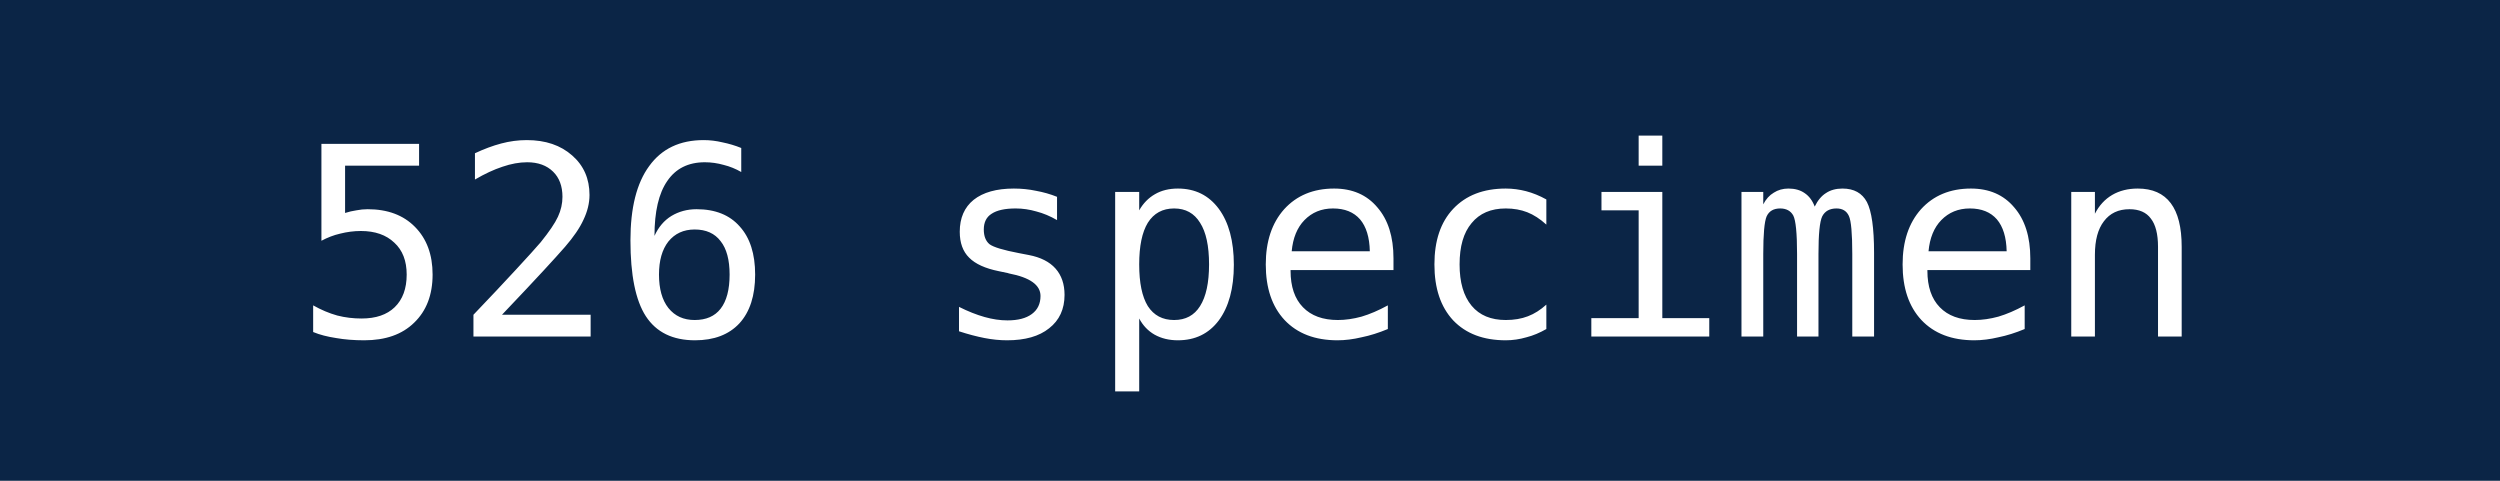
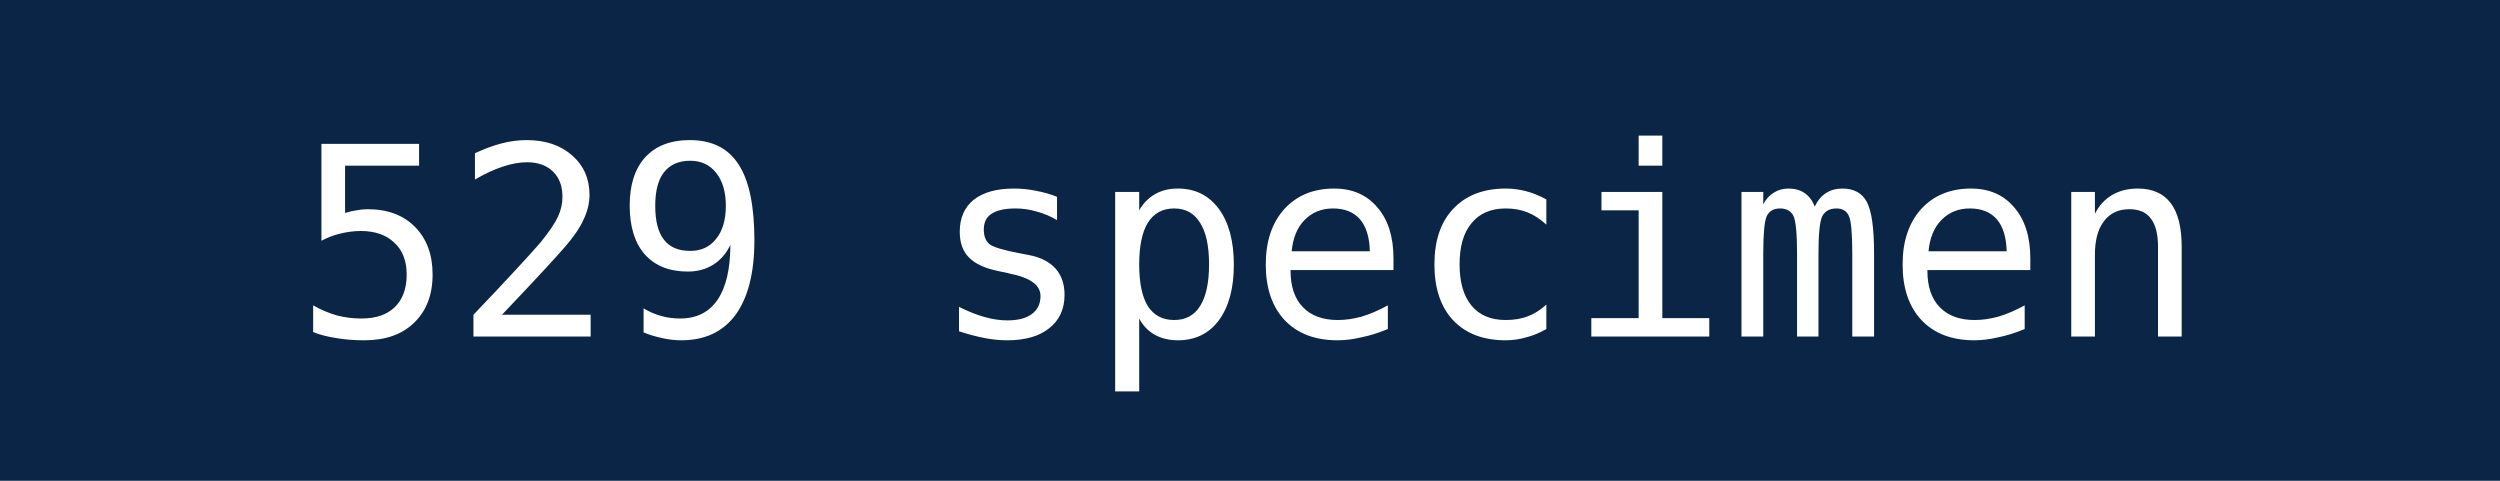
- <svg xmlns="http://www.w3.org/2000/svg" width="104" height="20" role="img" aria-label="526 specimen">
+ <svg xmlns="http://www.w3.org/2000/svg" width="104" height="20" role="img" aria-label="529 specimen">
  <rect width="104" height="20" fill="#0B2546" />
-   <text x="52" y="14" fill="#fff" text-anchor="middle" font-family="DejaVu Sans Mono,monospace" font-size="11">526 specimen</text>
+   <text x="52" y="14" fill="#fff" text-anchor="middle" font-family="DejaVu Sans Mono,monospace" font-size="11">529 specimen</text>
</svg>
